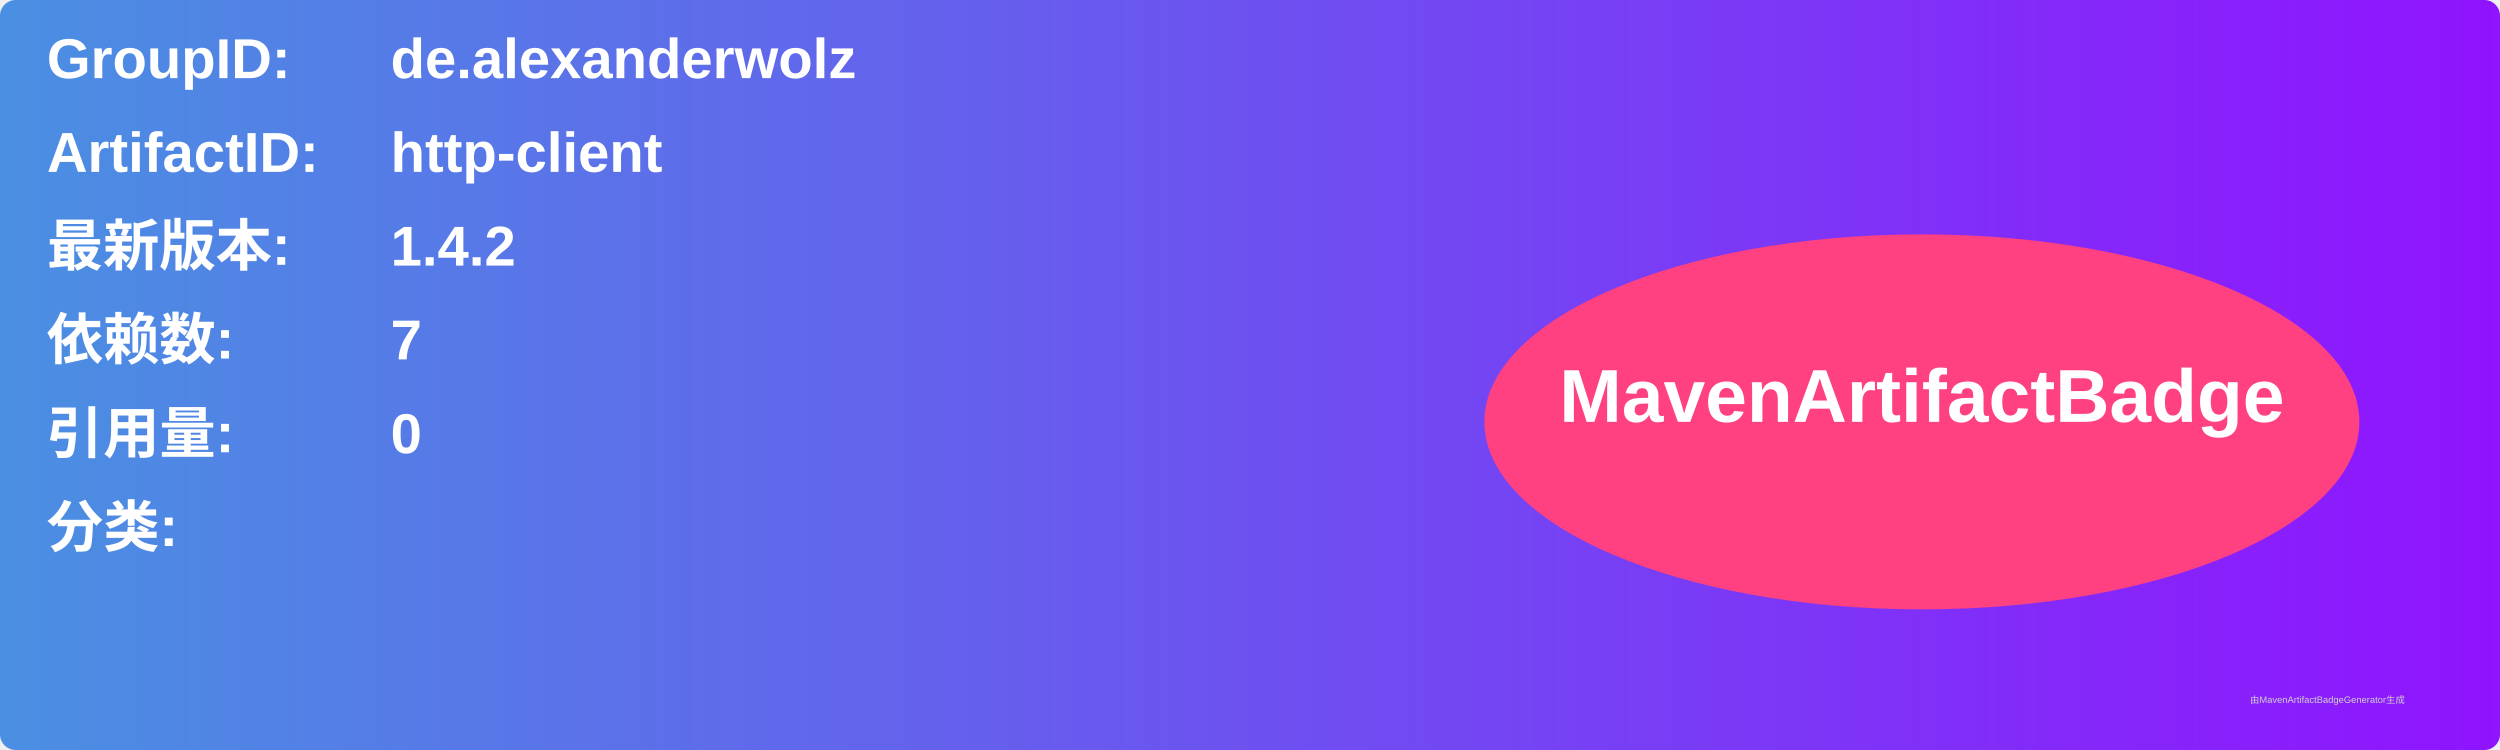
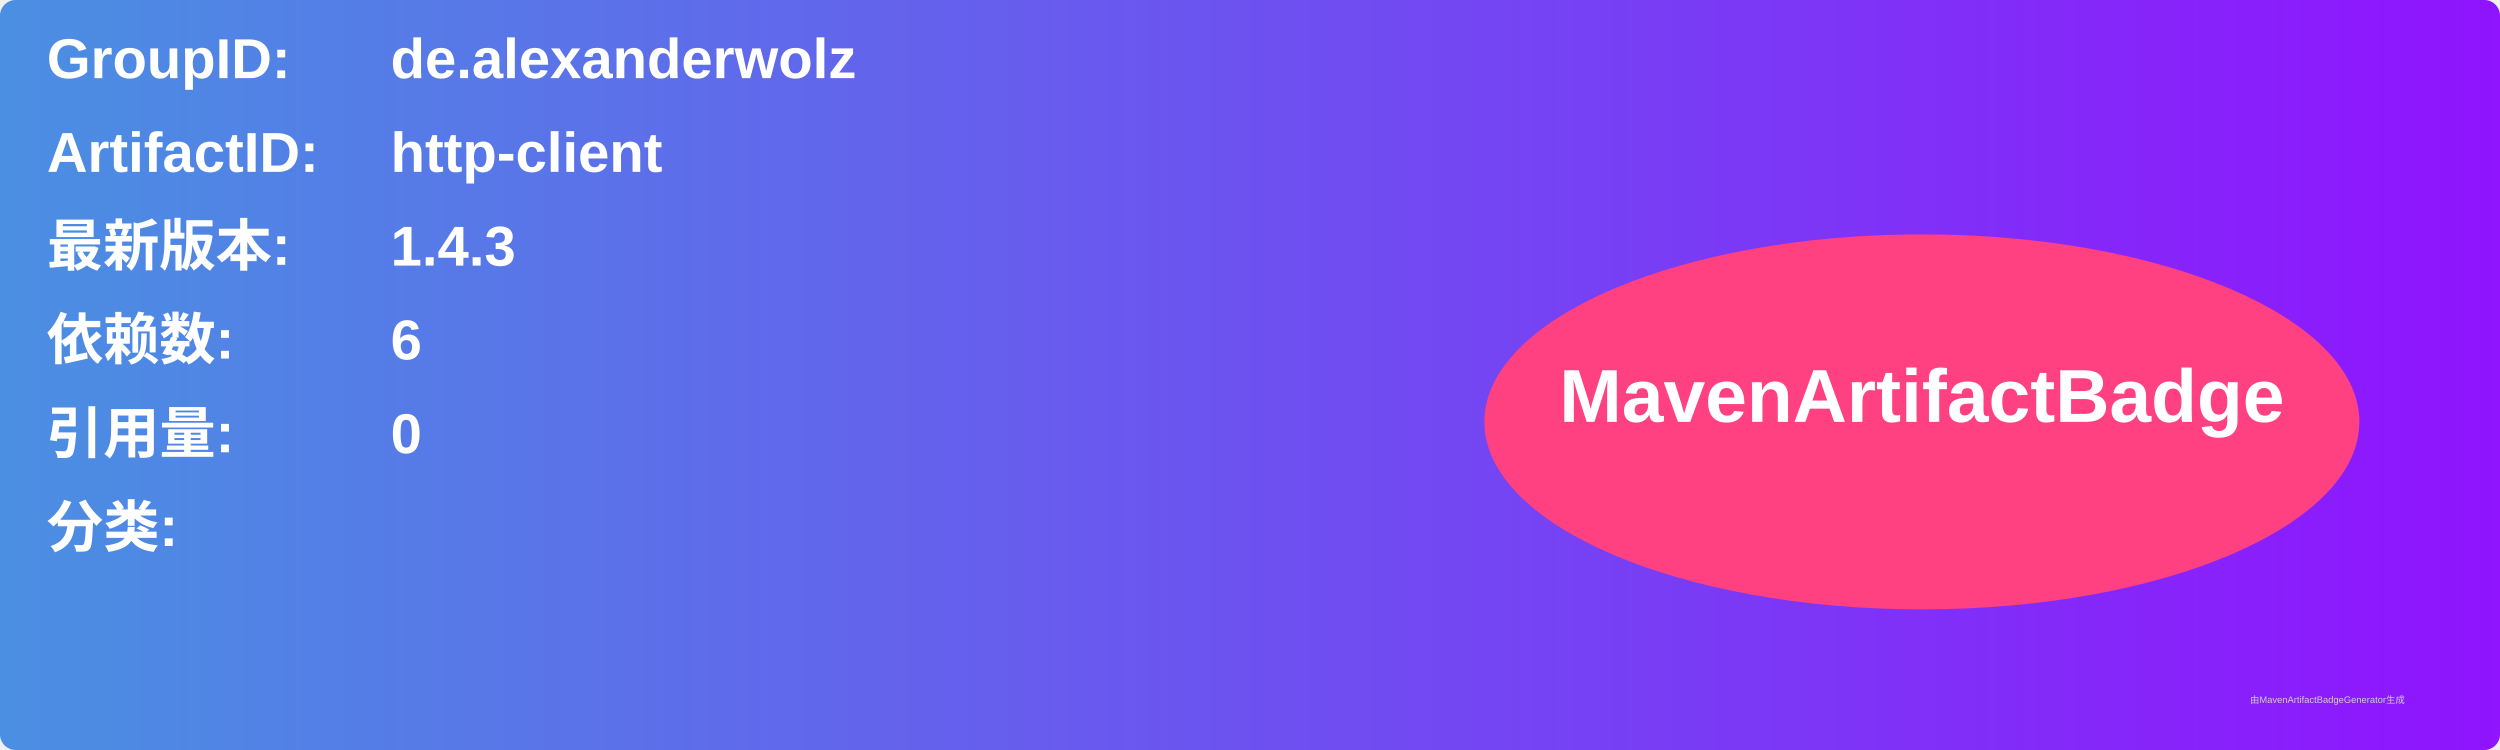
<svg xmlns="http://www.w3.org/2000/svg" width="800" height="240" viewBox="0 0 800 240">
  <linearGradient id="grad" x1="0%" y1="0%" x2="100%" y2="0%">
    <stop offset="0%" stop-color="#4a90e2" />
    <stop offset="100%" stop-color="#9013fe" />
  </linearGradient>
  <rect width="100%" height="100%" rx="5" ry="5" fill="url(#grad)" />
  <g transform="translate(15, 15)">
    <text x="0" y="10" font-family="Arial" font-size="18" fill="white" font-weight="bold" width="260">GroupID:</text>
    <text x="110" y="10" font-family="Arial" font-size="18" fill="white" font-weight="bold" width="460">de.alexanderwolz</text>
    <text x="0" y="40" font-family="Arial" font-size="18" fill="white" font-weight="bold" width="260">ArtifactID:</text>
    <text x="110" y="40" font-family="Arial" font-size="18" fill="white" font-weight="bold" width="460">http-client</text>
    <text x="0" y="70" font-family="Arial" font-size="18" fill="white" font-weight="bold">最新版本:</text>
    <text x="110" y="70" font-family="Arial" font-size="18" fill="white" font-weight="bold">
-       <tspan font-weight="bold">1.4.2</tspan>
+       <tspan font-weight="bold">1.4.3</tspan>
    </text>
    <text x="0" y="100" font-family="Arial" font-size="18" fill="white" font-weight="bold">依赖数: </text>
    <text x="110" y="100" font-family="Arial" font-size="18" fill="white">
-       <tspan font-weight="bold">7</tspan>
+       <tspan font-weight="bold">6</tspan>
    </text>
    <text x="0" y="130" font-family="Arial" font-size="18" fill="white" font-weight="bold">引用量: </text>
    <text x="110" y="130" font-family="Arial" font-size="18" fill="white">
      <tspan font-weight="bold">0</tspan>
    </text>
    <text x="0" y="160" font-family="Arial" font-size="18" fill="white" font-weight="bold">分类:</text>
    <text x="10" y="190" font-family="Arial" font-size="10" fill="white">
      <tspan font-weight="bold" />
    </text>
    <ellipse cx="600" cy="120" rx="140" ry="60" fill="#ff4081" />
    <text x="600" y="120" text-anchor="middle" font-family="Arial" font-size="24" fill="white" font-weight="bold">MavenArtifactBadge</text>
  </g>
  <text x="720" y="225" font-family="Arial" font-size="3" fill="#d0d0d0">由MavenArtifactBadgeGenerator生成</text>
</svg>
